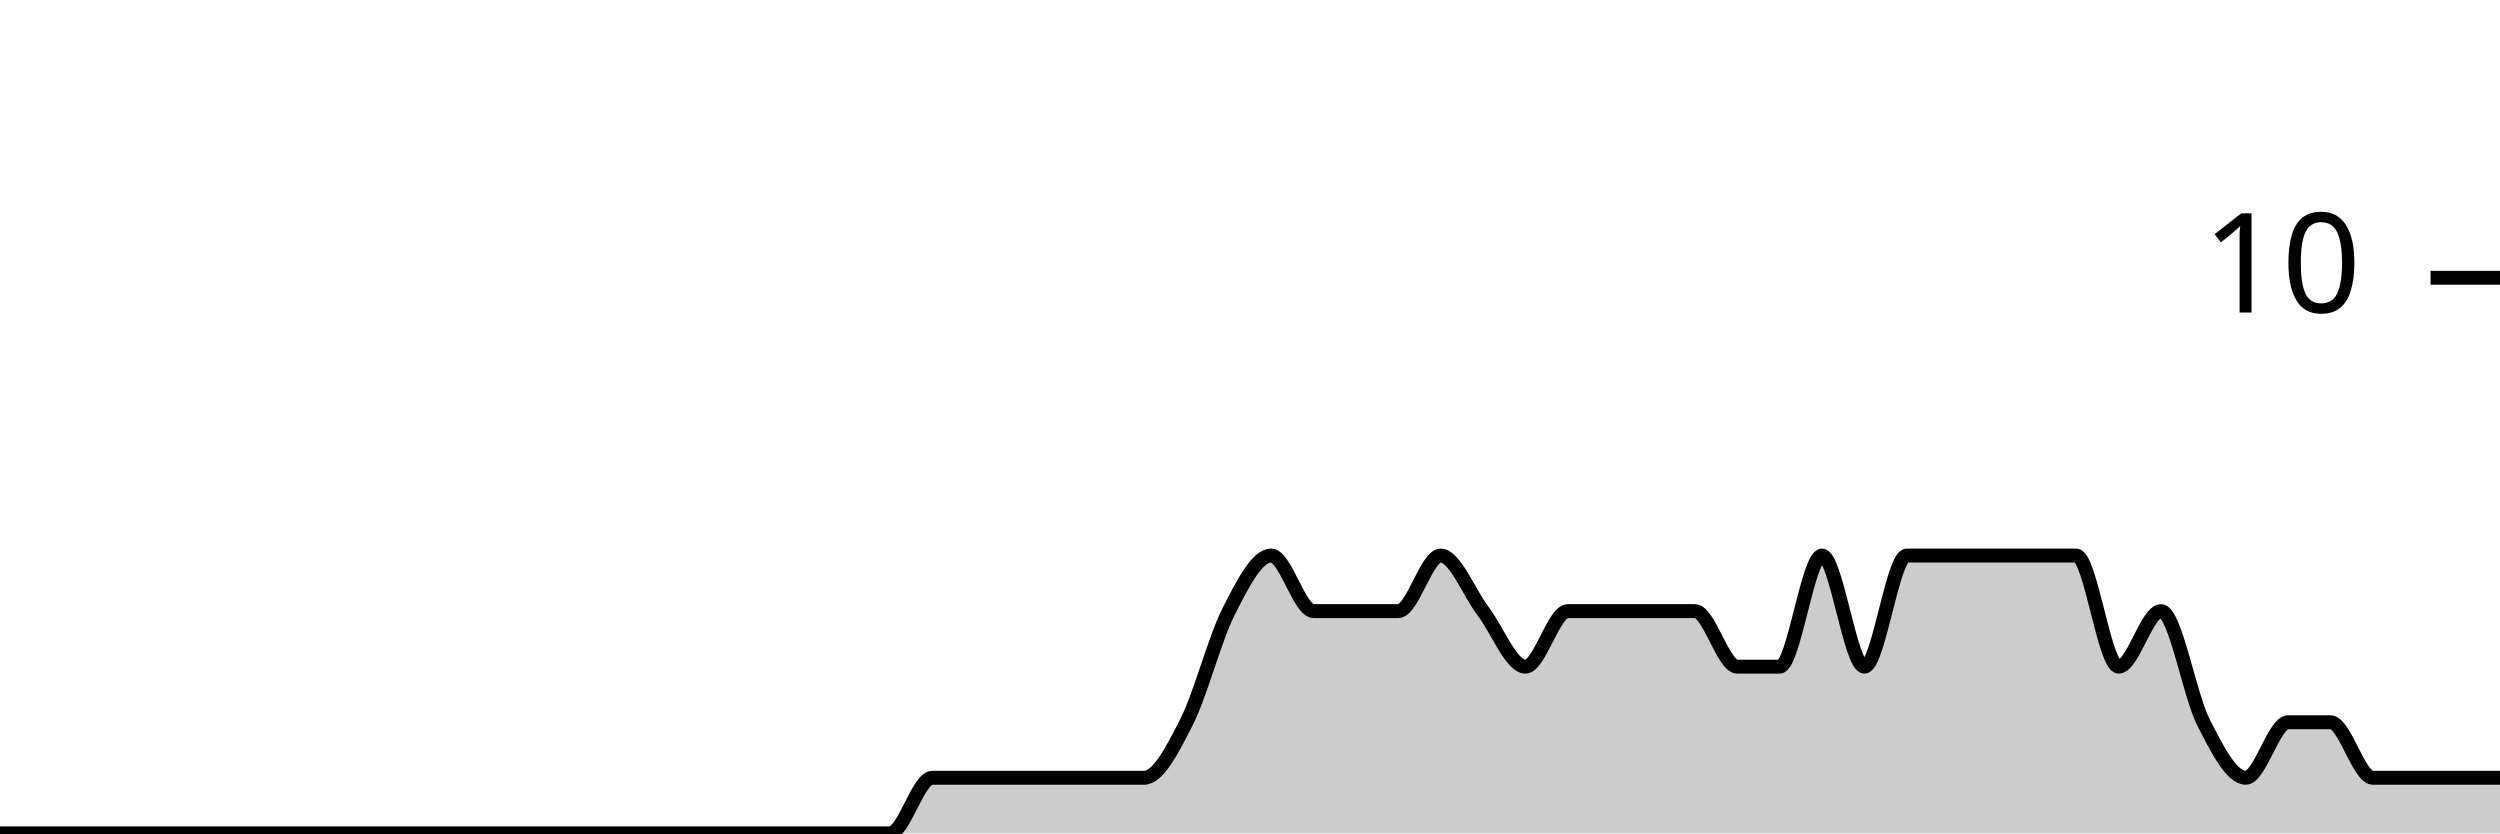
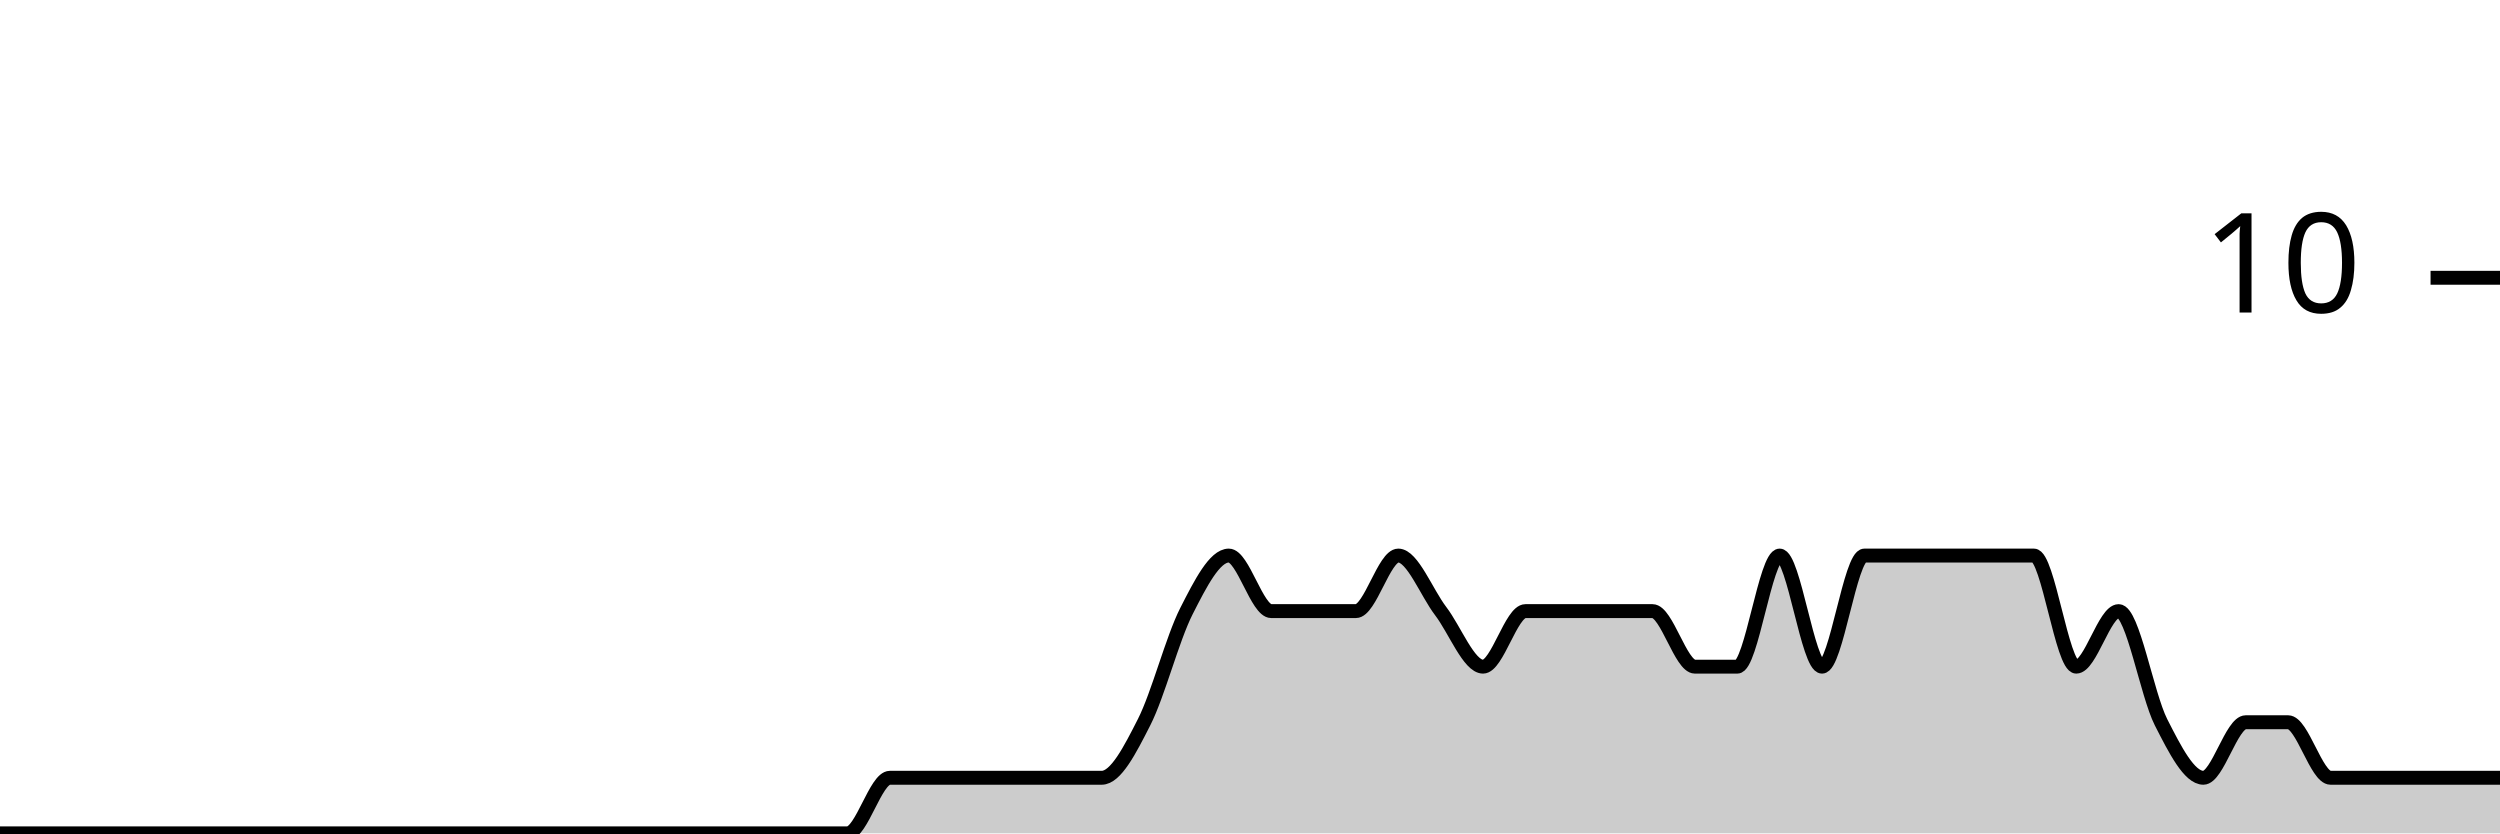
<svg xmlns="http://www.w3.org/2000/svg" viewBox="0 0 180 60">
  <g transform="translate(0,20)">
-     <path class="area" fill="rgba(0, 0, 0, 0.2)" d="M0,40C1.017,40,2.034,40,3.051,40C4.068,40,5.085,40,6.102,40C7.119,40,8.136,40,9.153,40C10.169,40,11.186,40,12.203,40C13.22,40,14.237,40,15.254,40C16.271,40,17.288,40,18.305,40C19.322,40,20.339,40,21.356,40C22.373,40,23.39,40,24.407,40C25.424,40,26.441,40,27.458,40C28.475,40,29.492,40,30.508,40C31.525,40,32.542,40,33.559,40C34.576,40,35.593,40,36.61,40C37.627,40,38.644,40,39.661,40C40.678,40,41.695,40,42.712,40C43.729,40,44.746,40,45.763,40C46.78,40,47.797,40,48.814,40C49.831,40,50.847,40,51.864,40C52.881,40,53.898,40,54.915,40C55.932,40,56.949,40,57.966,40C58.983,40,60,40,61.017,40C62.034,40,63.051,40,64.068,40C65.085,40,66.102,36,67.119,36C68.136,36,69.153,36,70.169,36C71.186,36,72.203,36,73.22,36C74.237,36,75.254,36,76.271,36C77.288,36,78.305,36,79.322,36C80.339,36,81.356,36,82.373,36C83.39,36,84.407,34,85.424,32C86.441,30,87.458,26,88.475,24C89.492,22,90.508,20,91.525,20C92.542,20,93.559,24,94.576,24C95.593,24,96.61,24,97.627,24C98.644,24,99.661,24,100.678,24C101.695,24,102.712,20,103.729,20C104.746,20,105.763,22.667,106.78,24C107.797,25.333,108.814,28,109.831,28C110.847,28,111.864,24,112.881,24C113.898,24,114.915,24,115.932,24C116.949,24,117.966,24,118.983,24C120,24,121.017,24,122.034,24C123.051,24,124.068,28,125.085,28C126.102,28,127.119,28,128.136,28C129.153,28,130.169,20,131.186,20C132.203,20,133.22,28,134.237,28C135.254,28,136.271,20,137.288,20C138.305,20,139.322,20,140.339,20C141.356,20,142.373,20,143.39,20C144.407,20,145.424,20,146.441,20C147.458,20,148.475,20,149.492,20C150.508,20,151.525,28,152.542,28C153.559,28,154.576,24,155.593,24C156.61,24,157.627,30,158.644,32C159.661,34,160.678,36,161.695,36C162.712,36,163.729,32,164.746,32C165.763,32,166.78,32,167.797,32C168.814,32,169.831,36,170.847,36C171.864,36,172.881,36,173.898,36C174.915,36,175.932,36,176.949,36C177.966,36,178.983,36,180,36L180,40C178.983,40,177.966,40,176.949,40C175.932,40,174.915,40,173.898,40C172.881,40,171.864,40,170.847,40C169.831,40,168.814,40,167.797,40C166.78,40,165.763,40,164.746,40C163.729,40,162.712,40,161.695,40C160.678,40,159.661,40,158.644,40C157.627,40,156.61,40,155.593,40C154.576,40,153.559,40,152.542,40C151.525,40,150.508,40,149.492,40C148.475,40,147.458,40,146.441,40C145.424,40,144.407,40,143.39,40C142.373,40,141.356,40,140.339,40C139.322,40,138.305,40,137.288,40C136.271,40,135.254,40,134.237,40C133.22,40,132.203,40,131.186,40C130.169,40,129.153,40,128.136,40C127.119,40,126.102,40,125.085,40C124.068,40,123.051,40,122.034,40C121.017,40,120,40,118.983,40C117.966,40,116.949,40,115.932,40C114.915,40,113.898,40,112.881,40C111.864,40,110.847,40,109.831,40C108.814,40,107.797,40,106.78,40C105.763,40,104.746,40,103.729,40C102.712,40,101.695,40,100.678,40C99.661,40,98.644,40,97.627,40C96.61,40,95.593,40,94.576,40C93.559,40,92.542,40,91.525,40C90.508,40,89.492,40,88.475,40C87.458,40,86.441,40,85.424,40C84.407,40,83.39,40,82.373,40C81.356,40,80.339,40,79.322,40C78.305,40,77.288,40,76.271,40C75.254,40,74.237,40,73.22,40C72.203,40,71.186,40,70.169,40C69.153,40,68.136,40,67.119,40C66.102,40,65.085,40,64.068,40C63.051,40,62.034,40,61.017,40C60,40,58.983,40,57.966,40C56.949,40,55.932,40,54.915,40C53.898,40,52.881,40,51.864,40C50.847,40,49.831,40,48.814,40C47.797,40,46.78,40,45.763,40C44.746,40,43.729,40,42.712,40C41.695,40,40.678,40,39.661,40C38.644,40,37.627,40,36.61,40C35.593,40,34.576,40,33.559,40C32.542,40,31.525,40,30.508,40C29.492,40,28.475,40,27.458,40C26.441,40,25.424,40,24.407,40C23.39,40,22.373,40,21.356,40C20.339,40,19.322,40,18.305,40C17.288,40,16.271,40,15.254,40C14.237,40,13.22,40,12.203,40C11.186,40,10.169,40,9.153,40C8.136,40,7.119,40,6.102,40C5.085,40,4.068,40,3.051,40C2.034,40,1.017,40,0,40Z" />
-     <path class="line" stroke="black" fill="none" d="M0,40C1.017,40,2.034,40,3.051,40C4.068,40,5.085,40,6.102,40C7.119,40,8.136,40,9.153,40C10.169,40,11.186,40,12.203,40C13.22,40,14.237,40,15.254,40C16.271,40,17.288,40,18.305,40C19.322,40,20.339,40,21.356,40C22.373,40,23.39,40,24.407,40C25.424,40,26.441,40,27.458,40C28.475,40,29.492,40,30.508,40C31.525,40,32.542,40,33.559,40C34.576,40,35.593,40,36.61,40C37.627,40,38.644,40,39.661,40C40.678,40,41.695,40,42.712,40C43.729,40,44.746,40,45.763,40C46.78,40,47.797,40,48.814,40C49.831,40,50.847,40,51.864,40C52.881,40,53.898,40,54.915,40C55.932,40,56.949,40,57.966,40C58.983,40,60,40,61.017,40C62.034,40,63.051,40,64.068,40C65.085,40,66.102,36,67.119,36C68.136,36,69.153,36,70.169,36C71.186,36,72.203,36,73.22,36C74.237,36,75.254,36,76.271,36C77.288,36,78.305,36,79.322,36C80.339,36,81.356,36,82.373,36C83.39,36,84.407,34,85.424,32C86.441,30,87.458,26,88.475,24C89.492,22,90.508,20,91.525,20C92.542,20,93.559,24,94.576,24C95.593,24,96.61,24,97.627,24C98.644,24,99.661,24,100.678,24C101.695,24,102.712,20,103.729,20C104.746,20,105.763,22.667,106.78,24C107.797,25.333,108.814,28,109.831,28C110.847,28,111.864,24,112.881,24C113.898,24,114.915,24,115.932,24C116.949,24,117.966,24,118.983,24C120,24,121.017,24,122.034,24C123.051,24,124.068,28,125.085,28C126.102,28,127.119,28,128.136,28C129.153,28,130.169,20,131.186,20C132.203,20,133.22,28,134.237,28C135.254,28,136.271,20,137.288,20C138.305,20,139.322,20,140.339,20C141.356,20,142.373,20,143.39,20C144.407,20,145.424,20,146.441,20C147.458,20,148.475,20,149.492,20C150.508,20,151.525,28,152.542,28C153.559,28,154.576,24,155.593,24C156.61,24,157.627,30,158.644,32C159.661,34,160.678,36,161.695,36C162.712,36,163.729,32,164.746,32C165.763,32,166.78,32,167.797,32C168.814,32,169.831,36,170.847,36C171.864,36,172.881,36,173.898,36C174.915,36,175.932,36,176.949,36C177.966,36,178.983,36,180,36" />
+     <path class="area" fill="rgba(0, 0, 0, 0.2)" d="M0,40C1.017,40,2.034,40,3.051,40C4.068,40,5.085,40,6.102,40C7.119,40,8.136,40,9.153,40C10.169,40,11.186,40,12.203,40C13.22,40,14.237,40,15.254,40C16.271,40,17.288,40,18.305,40C19.322,40,20.339,40,21.356,40C22.373,40,23.39,40,24.407,40C25.424,40,26.441,40,27.458,40C28.475,40,29.492,40,30.508,40C31.525,40,32.542,40,33.559,40C34.576,40,35.593,40,36.61,40C37.627,40,38.644,40,39.661,40C40.678,40,41.695,40,42.712,40C43.729,40,44.746,40,45.763,40C46.78,40,47.797,40,48.814,40C49.831,40,50.847,40,51.864,40C52.881,40,53.898,40,54.915,40C55.932,40,56.949,40,57.966,40C58.983,40,60,40,61.017,40C62.034,40,63.051,36,64.068,36C65.085,36,66.102,36,67.119,36C68.136,36,69.153,36,70.169,36C71.186,36,72.203,36,73.22,36C74.237,36,75.254,36,76.271,36C77.288,36,78.305,36,79.322,36C80.339,36,81.356,34,82.373,32C83.39,30,84.407,26,85.424,24C86.441,22,87.458,20,88.475,20C89.492,20,90.508,24,91.525,24C92.542,24,93.559,24,94.576,24C95.593,24,96.61,24,97.627,24C98.644,24,99.661,20,100.678,20C101.695,20,102.712,22.667,103.729,24C104.746,25.333,105.763,28,106.78,28C107.797,28,108.814,24,109.831,24C110.847,24,111.864,24,112.881,24C113.898,24,114.915,24,115.932,24C116.949,24,117.966,24,118.983,24C120,24,121.017,28,122.034,28C123.051,28,124.068,28,125.085,28C126.102,28,127.119,20,128.136,20C129.153,20,130.169,28,131.186,28C132.203,28,133.22,20,134.237,20C135.254,20,136.271,20,137.288,20C138.305,20,139.322,20,140.339,20C141.356,20,142.373,20,143.39,20C144.407,20,145.424,20,146.441,20C147.458,20,148.475,28,149.492,28C150.508,28,151.525,24,152.542,24C153.559,24,154.576,30,155.593,32C156.61,34,157.627,36,158.644,36C159.661,36,160.678,32,161.695,32C162.712,32,163.729,32,164.746,32C165.763,32,166.78,36,167.797,36C168.814,36,169.831,36,170.847,36C171.864,36,172.881,36,173.898,36C174.915,36,175.932,36,176.949,36C177.966,36,178.983,36,180,36L180,40C178.983,40,177.966,40,176.949,40C175.932,40,174.915,40,173.898,40C172.881,40,171.864,40,170.847,40C169.831,40,168.814,40,167.797,40C166.78,40,165.763,40,164.746,40C163.729,40,162.712,40,161.695,40C160.678,40,159.661,40,158.644,40C157.627,40,156.61,40,155.593,40C154.576,40,153.559,40,152.542,40C151.525,40,150.508,40,149.492,40C148.475,40,147.458,40,146.441,40C145.424,40,144.407,40,143.39,40C142.373,40,141.356,40,140.339,40C139.322,40,138.305,40,137.288,40C136.271,40,135.254,40,134.237,40C133.22,40,132.203,40,131.186,40C130.169,40,129.153,40,128.136,40C127.119,40,126.102,40,125.085,40C124.068,40,123.051,40,122.034,40C121.017,40,120,40,118.983,40C117.966,40,116.949,40,115.932,40C114.915,40,113.898,40,112.881,40C111.864,40,110.847,40,109.831,40C108.814,40,107.797,40,106.78,40C105.763,40,104.746,40,103.729,40C102.712,40,101.695,40,100.678,40C99.661,40,98.644,40,97.627,40C96.61,40,95.593,40,94.576,40C93.559,40,92.542,40,91.525,40C90.508,40,89.492,40,88.475,40C87.458,40,86.441,40,85.424,40C84.407,40,83.39,40,82.373,40C81.356,40,80.339,40,79.322,40C78.305,40,77.288,40,76.271,40C75.254,40,74.237,40,73.22,40C72.203,40,71.186,40,70.169,40C69.153,40,68.136,40,67.119,40C66.102,40,65.085,40,64.068,40C63.051,40,62.034,40,61.017,40C60,40,58.983,40,57.966,40C56.949,40,55.932,40,54.915,40C53.898,40,52.881,40,51.864,40C50.847,40,49.831,40,48.814,40C47.797,40,46.78,40,45.763,40C44.746,40,43.729,40,42.712,40C41.695,40,40.678,40,39.661,40C38.644,40,37.627,40,36.61,40C35.593,40,34.576,40,33.559,40C32.542,40,31.525,40,30.508,40C29.492,40,28.475,40,27.458,40C26.441,40,25.424,40,24.407,40C23.39,40,22.373,40,21.356,40C20.339,40,19.322,40,18.305,40C17.288,40,16.271,40,15.254,40C14.237,40,13.22,40,12.203,40C11.186,40,10.169,40,9.153,40C8.136,40,7.119,40,6.102,40C5.085,40,4.068,40,3.051,40C2.034,40,1.017,40,0,40Z" />
+     <path class="line" stroke="black" fill="none" d="M0,40C1.017,40,2.034,40,3.051,40C4.068,40,5.085,40,6.102,40C7.119,40,8.136,40,9.153,40C10.169,40,11.186,40,12.203,40C13.22,40,14.237,40,15.254,40C16.271,40,17.288,40,18.305,40C19.322,40,20.339,40,21.356,40C22.373,40,23.39,40,24.407,40C25.424,40,26.441,40,27.458,40C28.475,40,29.492,40,30.508,40C31.525,40,32.542,40,33.559,40C34.576,40,35.593,40,36.61,40C37.627,40,38.644,40,39.661,40C40.678,40,41.695,40,42.712,40C43.729,40,44.746,40,45.763,40C46.78,40,47.797,40,48.814,40C49.831,40,50.847,40,51.864,40C52.881,40,53.898,40,54.915,40C55.932,40,56.949,40,57.966,40C58.983,40,60,40,61.017,40C62.034,40,63.051,36,64.068,36C65.085,36,66.102,36,67.119,36C68.136,36,69.153,36,70.169,36C71.186,36,72.203,36,73.22,36C74.237,36,75.254,36,76.271,36C77.288,36,78.305,36,79.322,36C80.339,36,81.356,34,82.373,32C83.39,30,84.407,26,85.424,24C86.441,22,87.458,20,88.475,20C89.492,20,90.508,24,91.525,24C92.542,24,93.559,24,94.576,24C95.593,24,96.61,24,97.627,24C98.644,24,99.661,20,100.678,20C101.695,20,102.712,22.667,103.729,24C104.746,25.333,105.763,28,106.78,28C107.797,28,108.814,24,109.831,24C110.847,24,111.864,24,112.881,24C113.898,24,114.915,24,115.932,24C116.949,24,117.966,24,118.983,24C120,24,121.017,28,122.034,28C123.051,28,124.068,28,125.085,28C126.102,28,127.119,20,128.136,20C129.153,20,130.169,28,131.186,28C132.203,28,133.22,20,134.237,20C135.254,20,136.271,20,137.288,20C138.305,20,139.322,20,140.339,20C141.356,20,142.373,20,143.39,20C144.407,20,145.424,20,146.441,20C147.458,20,148.475,28,149.492,28C150.508,28,151.525,24,152.542,24C153.559,24,154.576,30,155.593,32C156.61,34,157.627,36,158.644,36C159.661,36,160.678,32,161.695,32C162.712,32,163.729,32,164.746,32C165.763,32,166.78,36,167.797,36C168.814,36,169.831,36,170.847,36C171.864,36,172.881,36,173.898,36C174.915,36,175.932,36,176.949,36C177.966,36,178.983,36,180,36" />
    <path class="axis-ceiling" stroke-width="1" stroke="black" fill="none" d="M175,0L180,0" />
    <text class="axis-ceiling-label" font-family="sans-serif" text-anchor="end" font-size="10px" x="170" y="2.5">10</text>
  </g>
</svg>
